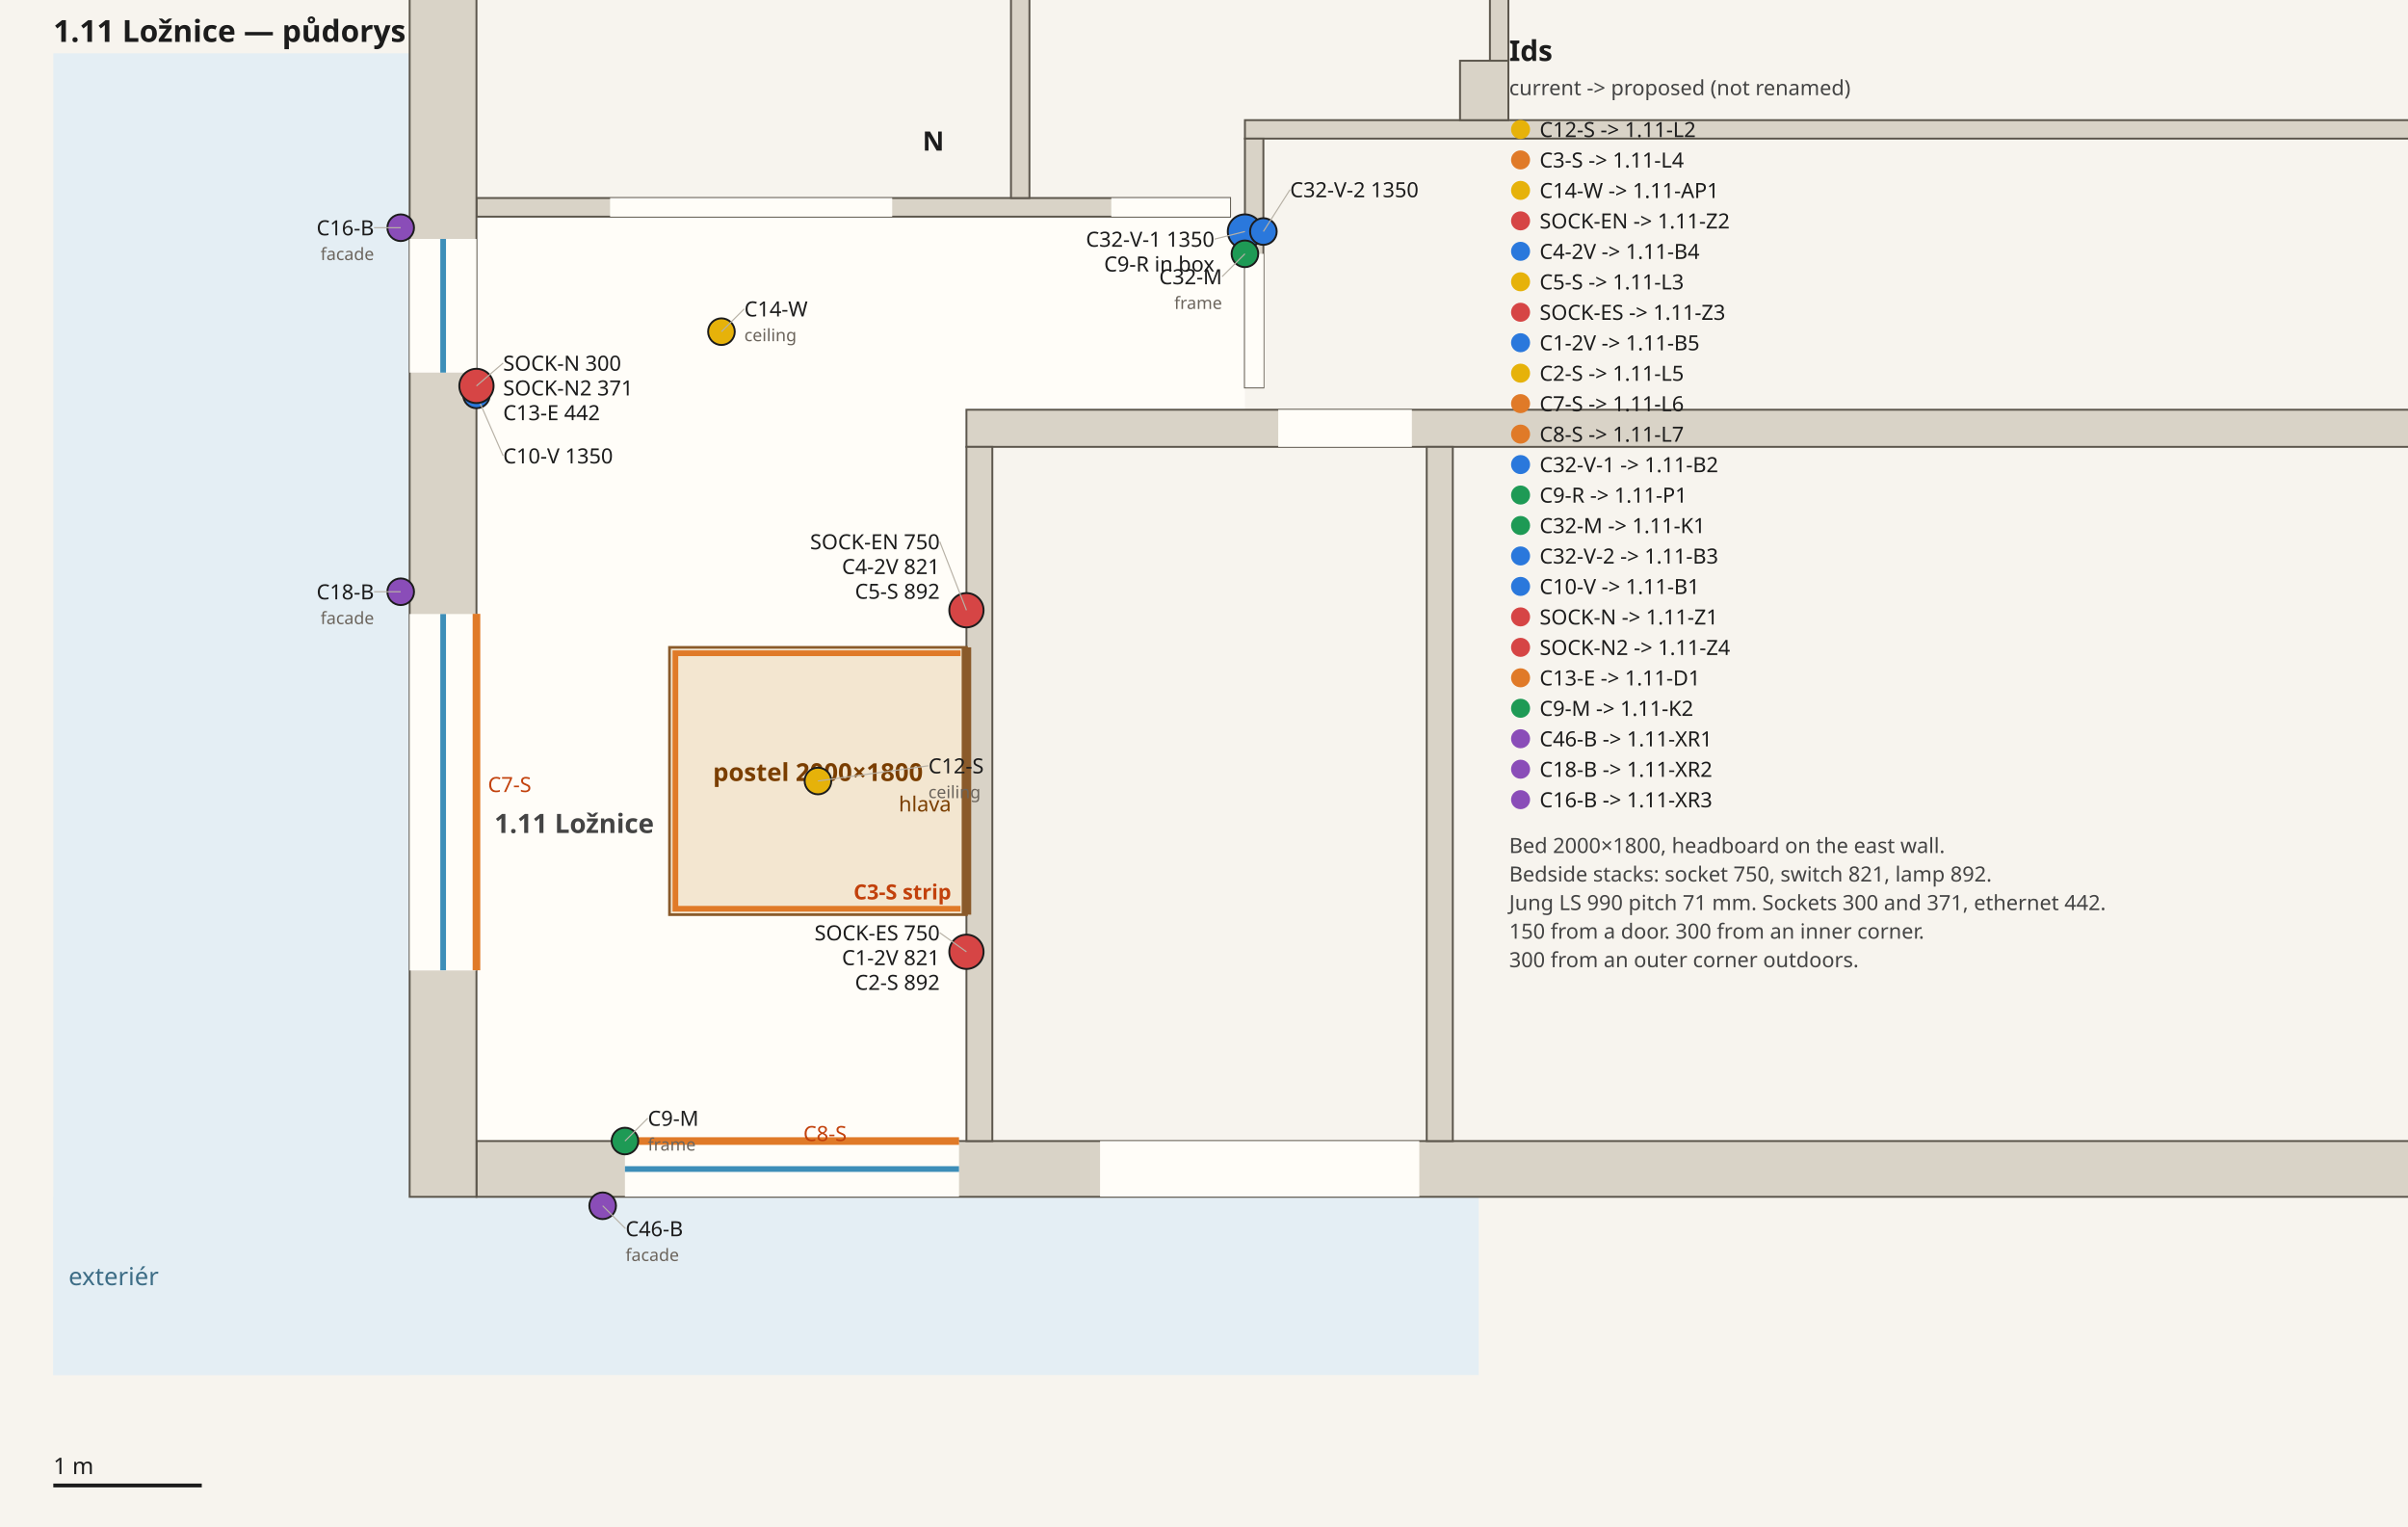
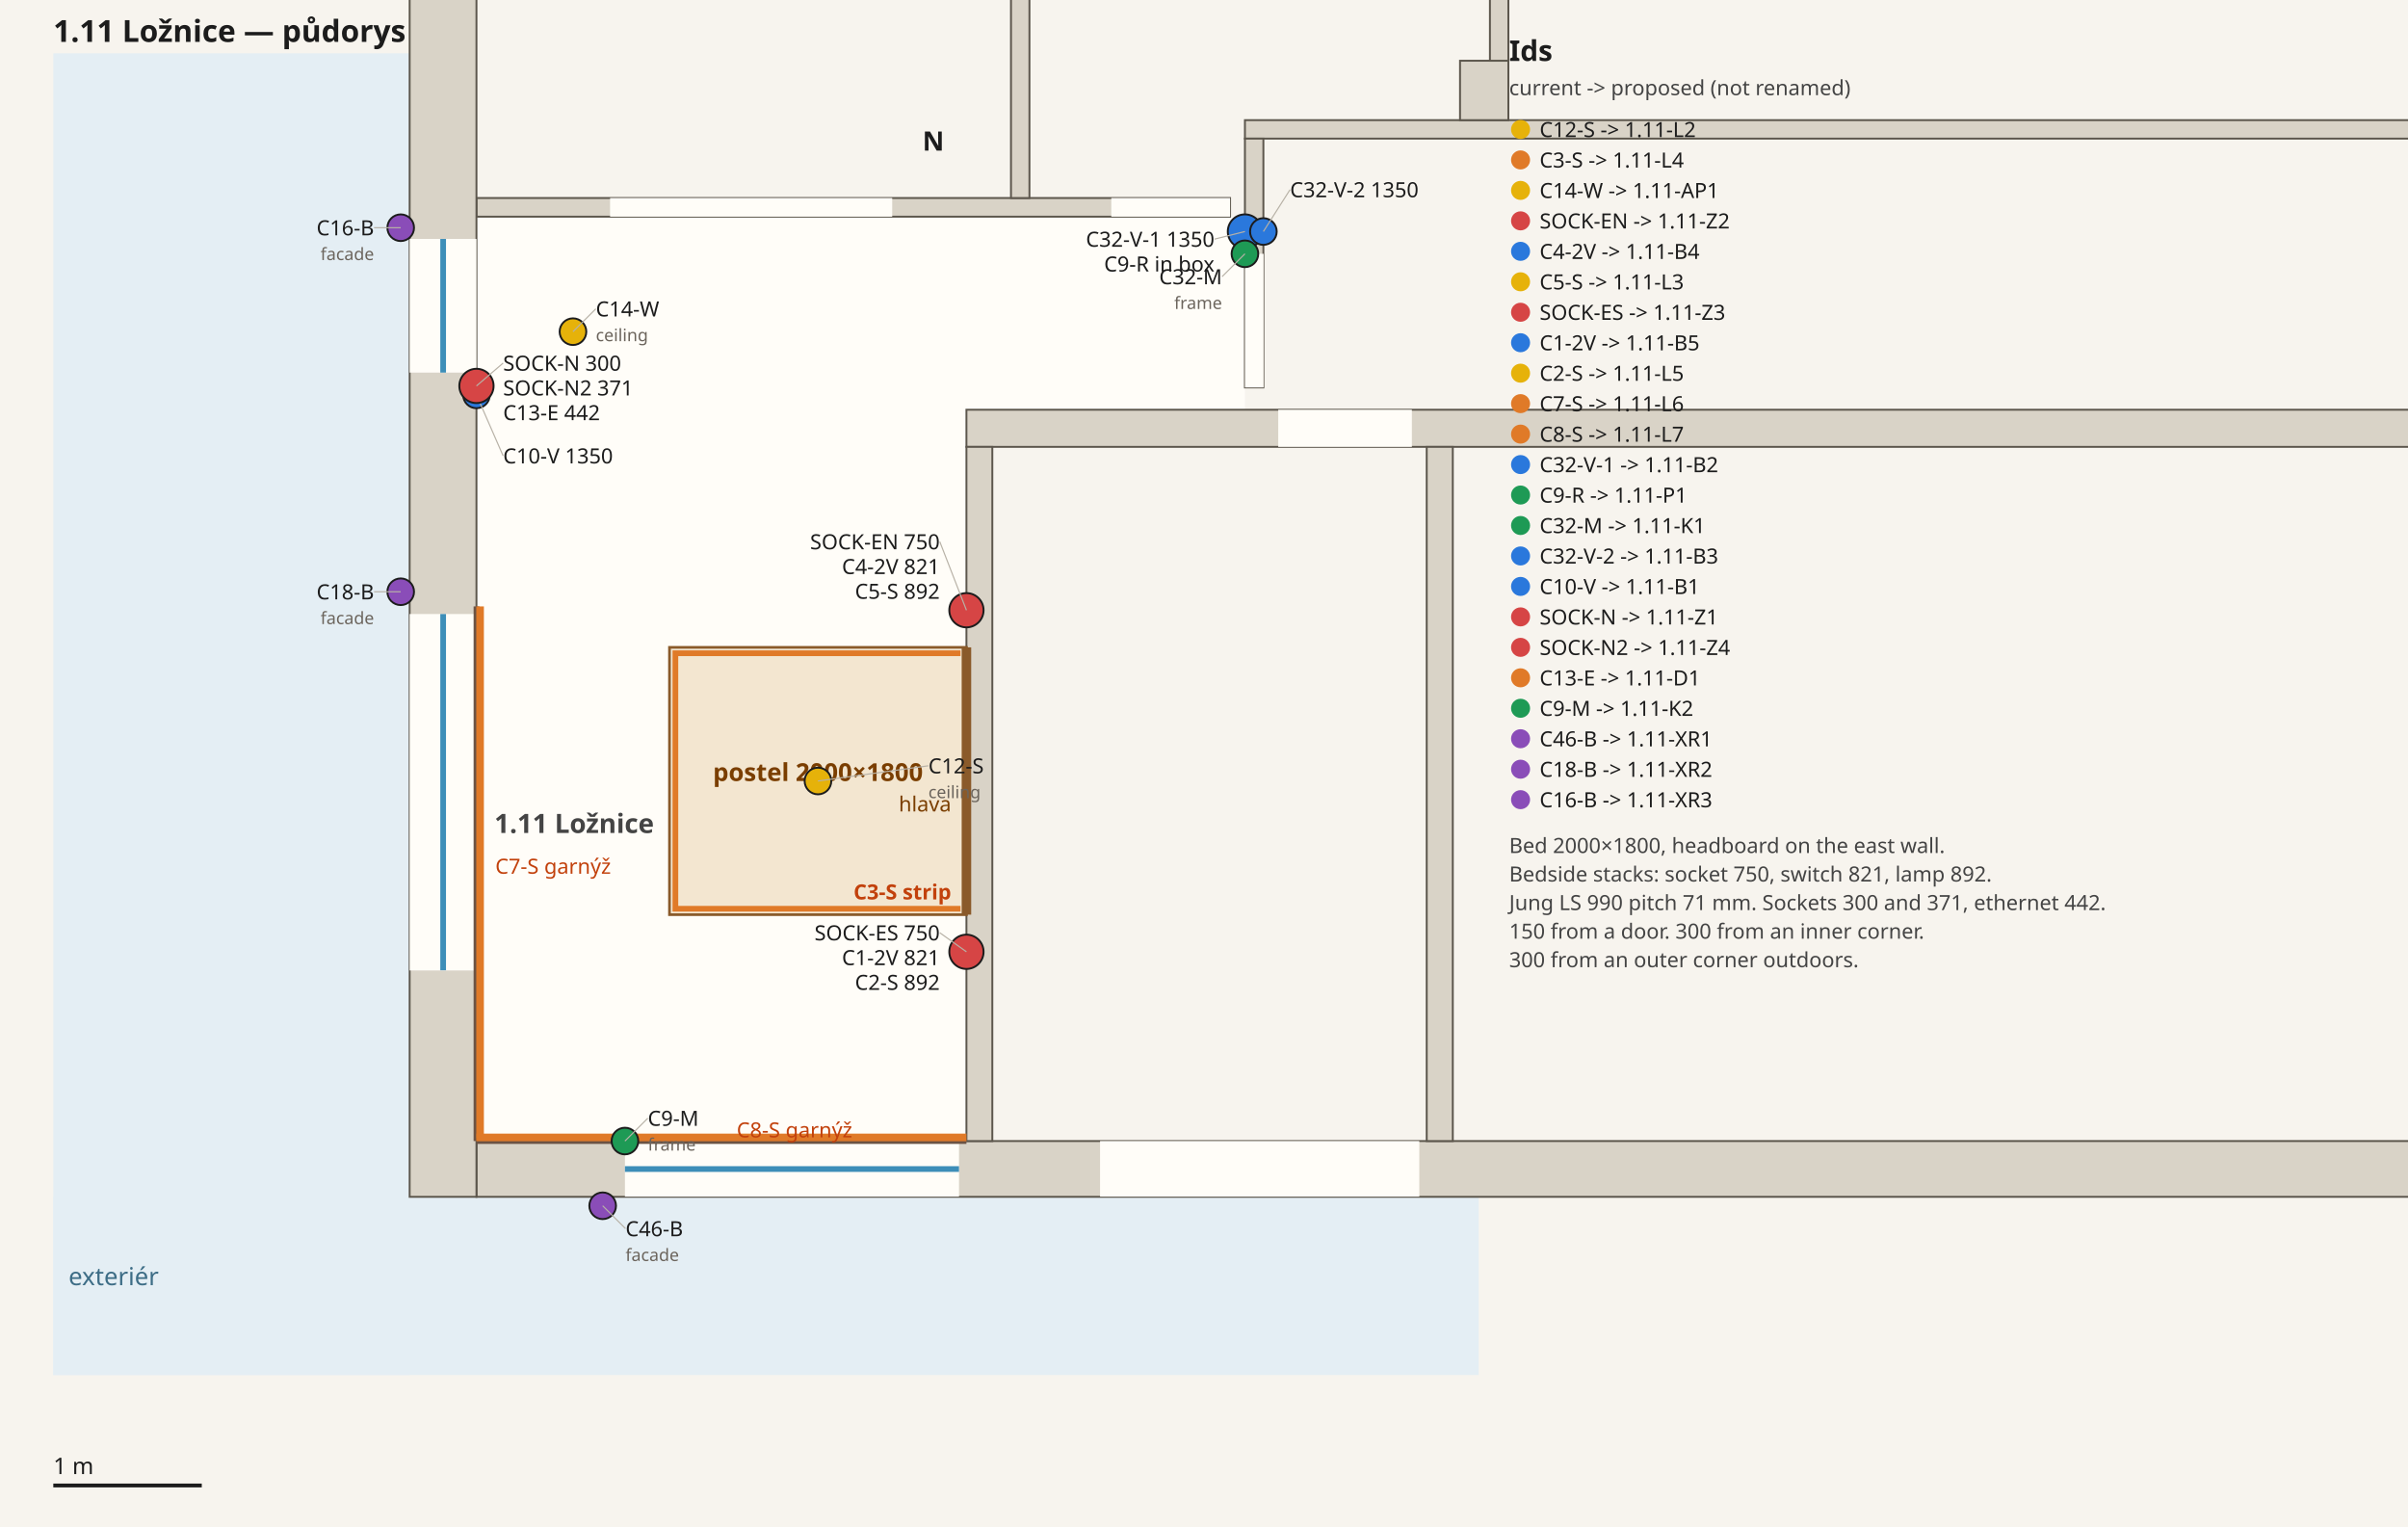
<svg xmlns="http://www.w3.org/2000/svg" width="1265" height="802" viewBox="0 0 1265 802" font-family="ui-sans-serif, sans-serif">
  <defs>
    <pattern id="gap" width="9" height="9" patternUnits="userSpaceOnUse" patternTransform="rotate(45)">
      <line x1="0" y1="0" x2="0" y2="9" stroke="#c4b49a" stroke-width="1.4" />
    </pattern>
    <pattern id="unfin" width="8" height="8" patternUnits="userSpaceOnUse" patternTransform="rotate(45)">
      <line x1="0" y1="0" x2="0" y2="8" stroke="#c47b2b" stroke-width="1.6" />
    </pattern>
  </defs>
  <rect width="1265" height="802" fill="#f7f4ee" />
  <rect x="28.0" y="28.0" width="187.2" height="694.2" fill="#e4eef4" />
  <rect x="28.0" y="628.6" width="748.8" height="93.6" fill="#e4eef4" />
  <text x="36" y="675" fill="#3d6d86" font-size="13">exteriér</text>
  <polygon points="250.3,599.3 507.7,599.3 507.7,215.2 654.0,215.2 654.0,113.8 250.3,113.8" fill="#fffdf8" stroke="none" />
  <polygon points="250.3,628.6 250.3,599.3 1580.2,599.3 1580.2,628.6" fill="#d9d3c7" stroke="#5c564c" stroke-width="1" />
  <polygon points="521.3,234.7 507.7,234.7 507.7,215.2 1584.1,215.2 1584.1,234.7" fill="#d9d3c7" stroke="#5c564c" stroke-width="1" />
  <polygon points="250.3,113.8 250.3,104.0 646.2,104.0 646.2,113.8" fill="#d9d3c7" stroke="#5c564c" stroke-width="1" />
  <polygon points="663.7,72.8 654.0,72.8 654.0,63.1 1324.8,63.1 1324.8,72.8" fill="#d9d3c7" stroke="#5c564c" stroke-width="1" />
  <polygon points="250.3,599.3 250.3,628.6 215.2,628.6 215.2,-100.7 250.3,-100.7" fill="#d9d3c7" stroke="#5c564c" stroke-width="1" />
  <polygon points="521.3,599.3 507.7,599.3 507.7,234.7 521.3,234.7" fill="#d9d3c7" stroke="#5c564c" stroke-width="1" />
  <polygon points="540.8,104.0 531.1,104.0 531.1,-100.7 540.8,-100.7" fill="#d9d3c7" stroke="#5c564c" stroke-width="1" />
  <polygon points="663.7,203.5 654.0,203.5 654.0,72.8 663.7,72.8" fill="#d9d3c7" stroke="#5c564c" stroke-width="1" />
  <polygon points="763.2,599.3 749.5,599.3 749.5,234.7 763.2,234.7" fill="#d9d3c7" stroke="#5c564c" stroke-width="1" />
  <polygon points="792.4,63.1 767.0,63.1 767.0,31.9 792.4,31.9" fill="#d9d3c7" stroke="#5c564c" stroke-width="1" />
  <polygon points="792.4,31.9 782.7,31.9 782.7,-100.7 792.4,-100.7" fill="#d9d3c7" stroke="#5c564c" stroke-width="1" />
  <rect x="215.2" y="322.5" width="35.1" height="187.2" fill="#fffdf8" stroke="none" />
  <line x1="232.8" y1="509.6" x2="232.8" y2="322.5" stroke="#3d8eb8" stroke-width="3" />
  <rect x="215.2" y="125.5" width="35.1" height="70.2" fill="#fffdf8" stroke="none" />
  <line x1="232.8" y1="195.7" x2="232.8" y2="125.5" stroke="#3d8eb8" stroke-width="3" />
  <rect x="320.5" y="104.0" width="148.2" height="9.8" fill="#fffdf8" stroke="none" />
  <rect x="328.3" y="599.3" width="175.5" height="29.2" fill="#fffdf8" stroke="none" />
  <line x1="328.3" y1="614.0" x2="503.8" y2="614.0" stroke="#3d8eb8" stroke-width="3" />
  <rect x="583.8" y="104.0" width="62.4" height="9.8" fill="#fffdf8" stroke="none" />
  <rect x="577.9" y="599.3" width="167.7" height="29.2" fill="#fffdf8" stroke="none" />
  <rect x="654.0" y="133.3" width="9.8" height="70.2" fill="#fffdf8" stroke="none" />
  <rect x="671.5" y="215.2" width="70.2" height="19.5" fill="#fffdf8" stroke="none" />
  <rect x="351.7" y="340.0" width="156.0" height="140.4" fill="#f3e6d0" stroke="#8a5a2a" stroke-width="1.4" />
  <line x1="507.7" y1="480.4" x2="507.7" y2="340.0" stroke="#8a5a2a" stroke-width="5" />
  <polyline points="504.6,343.1 354.8,343.1 354.8,477.3 504.6,477.3" fill="none" stroke="#e07a28" stroke-width="3" />
  <text x="429.7" y="410.2" text-anchor="middle" fill="#7a3e00" font-size="13" font-weight="700">postel 2000×1800</text>
  <text x="499.7" y="426.2" text-anchor="end" fill="#7a3e00" font-size="11">hlava</text>
  <text x="499.7" y="472.4" text-anchor="end" fill="#c2410c" font-size="11" font-weight="600">C3-S strip</text>
-   <line x1="250.3" y1="509.6" x2="250.3" y2="322.4" stroke="#e07a28" stroke-width="4" />
-   <text x="256.3" y="416.0" font-size="11" fill="#c2410c">C7-S</text>
-   <line x1="328.3" y1="599.3" x2="503.8" y2="599.3" stroke="#e07a28" stroke-width="4" />
-   <text x="422.0" y="599.3" font-size="11" fill="#c2410c">C8-S</text>
+   <line x1="250.3" y1="599.3" x2="250.3" y2="318.5" stroke="#6b5344" stroke-width="3" />
+   <line x1="252.2" y1="599.3" x2="252.2" y2="318.5" stroke="#e07a28" stroke-width="4" />
+   <text x="260.2" y="458.9" font-size="11" fill="#c2410c">C7-S garnýž</text>
+   <line x1="250.3" y1="599.3" x2="507.7" y2="599.3" stroke="#6b5344" stroke-width="3" />
+   <line x1="250.3" y1="597.4" x2="507.7" y2="597.4" stroke="#e07a28" stroke-width="4" />
+   <text x="387.0" y="597.4" font-size="11" fill="#c2410c">C8-S garnýž</text>
  <text x="259.7" y="437.5" fill="#444" font-size="14" font-weight="600">1.11 Ložnice</text>
  <circle cx="429.7" cy="410.2" r="7" fill="#e6b20a" stroke="#1c1c1c" stroke-width="1" />
  <line x1="429.7" y1="410.2" x2="487.7" y2="402.2" stroke="#b7b1a6" stroke-width="0.6" />
  <text x="487.7" y="406.2" text-anchor="start" font-size="11" fill="#1c1c1c">C12-S</text>
  <text x="487.7" y="419.2" text-anchor="start" font-size="9" fill="#6b645c">ceiling</text>
-   <circle cx="379.0" cy="174.2" r="7" fill="#e6b20a" stroke="#1c1c1c" stroke-width="1" />
-   <line x1="379.0" y1="174.2" x2="391.0" y2="162.2" stroke="#b7b1a6" stroke-width="0.6" />
-   <text x="391.0" y="166.2" text-anchor="start" font-size="11" fill="#1c1c1c">C14-W</text>
-   <text x="391.0" y="179.2" text-anchor="start" font-size="9" fill="#6b645c">ceiling</text>
+   <circle cx="301.0" cy="174.2" r="7" fill="#e6b20a" stroke="#1c1c1c" stroke-width="1" />
+   <line x1="301.0" y1="174.2" x2="313.0" y2="162.2" stroke="#b7b1a6" stroke-width="0.6" />
+   <text x="313.0" y="166.2" text-anchor="start" font-size="11" fill="#1c1c1c">C14-W</text>
+   <text x="313.0" y="179.2" text-anchor="start" font-size="9" fill="#6b645c">ceiling</text>
  <circle cx="507.7" cy="320.5" r="9" fill="#d64545" stroke="#1c1c1c" stroke-width="1" />
  <line x1="507.7" y1="320.5" x2="493.7" y2="284.5" stroke="#b7b1a6" stroke-width="0.6" />
  <text x="493.7" y="288.5" text-anchor="end" font-size="11" fill="#1c1c1c">SOCK-EN 750</text>
  <text x="493.7" y="301.5" text-anchor="end" font-size="11" fill="#1c1c1c">C4-2V 821</text>
  <text x="493.7" y="314.5" text-anchor="end" font-size="11" fill="#1c1c1c">C5-S 892</text>
  <circle cx="507.7" cy="499.9" r="9" fill="#d64545" stroke="#1c1c1c" stroke-width="1" />
  <line x1="507.7" y1="499.9" x2="493.7" y2="489.9" stroke="#b7b1a6" stroke-width="0.6" />
  <text x="493.7" y="493.9" text-anchor="end" font-size="11" fill="#1c1c1c">SOCK-ES 750</text>
  <text x="493.7" y="506.9" text-anchor="end" font-size="11" fill="#1c1c1c">C1-2V 821</text>
  <text x="493.7" y="519.9" text-anchor="end" font-size="11" fill="#1c1c1c">C2-S 892</text>
  <circle cx="654.0" cy="121.6" r="9" fill="#2a78dc" stroke="#1c1c1c" stroke-width="1" />
  <line x1="654.0" y1="121.6" x2="638.0" y2="125.6" stroke="#b7b1a6" stroke-width="0.6" />
  <text x="638.0" y="129.6" text-anchor="end" font-size="11" fill="#1c1c1c">C32-V-1 1350</text>
  <text x="638.0" y="142.6" text-anchor="end" font-size="11" fill="#1c1c1c">C9-R in box</text>
  <circle cx="654.0" cy="133.3" r="7" fill="#1e9a55" stroke="#1c1c1c" stroke-width="1" />
  <line x1="654.0" y1="133.3" x2="642.0" y2="145.3" stroke="#b7b1a6" stroke-width="0.6" />
  <text x="642.0" y="149.3" text-anchor="end" font-size="11" fill="#1c1c1c">C32-M</text>
  <text x="642.0" y="162.3" text-anchor="end" font-size="9" fill="#6b645c">frame</text>
  <circle cx="663.7" cy="121.6" r="7" fill="#2a78dc" stroke="#1c1c1c" stroke-width="1" />
  <line x1="663.7" y1="121.6" x2="677.7" y2="99.6" stroke="#b7b1a6" stroke-width="0.6" />
  <text x="677.7" y="103.6" text-anchor="start" font-size="11" fill="#1c1c1c">C32-V-2 1350</text>
  <circle cx="250.3" cy="207.4" r="7" fill="#2a78dc" stroke="#1c1c1c" stroke-width="1" />
  <line x1="250.3" y1="207.4" x2="264.3" y2="239.4" stroke="#b7b1a6" stroke-width="0.6" />
  <text x="264.3" y="243.4" text-anchor="start" font-size="11" fill="#1c1c1c">C10-V 1350</text>
  <circle cx="250.3" cy="202.7" r="9" fill="#d64545" stroke="#1c1c1c" stroke-width="1" />
  <line x1="250.3" y1="202.7" x2="264.3" y2="190.7" stroke="#b7b1a6" stroke-width="0.6" />
  <text x="264.3" y="194.7" text-anchor="start" font-size="11" fill="#1c1c1c">SOCK-N 300</text>
  <text x="264.3" y="207.7" text-anchor="start" font-size="11" fill="#1c1c1c">SOCK-N2 371</text>
  <text x="264.3" y="220.7" text-anchor="start" font-size="11" fill="#1c1c1c">C13-E 442</text>
  <circle cx="328.3" cy="599.3" r="7" fill="#1e9a55" stroke="#1c1c1c" stroke-width="1" />
  <line x1="328.3" y1="599.3" x2="340.3" y2="587.3" stroke="#b7b1a6" stroke-width="0.6" />
  <text x="340.3" y="591.3" text-anchor="start" font-size="11" fill="#1c1c1c">C9-M</text>
  <text x="340.3" y="604.3" text-anchor="start" font-size="9" fill="#6b645c">frame</text>
  <circle cx="316.6" cy="633.3" r="7" fill="#8a4db8" stroke="#1c1c1c" stroke-width="1" />
  <line x1="316.6" y1="633.3" x2="328.6" y2="645.3" stroke="#b7b1a6" stroke-width="0.6" />
  <text x="328.6" y="649.3" text-anchor="start" font-size="11" fill="#1c1c1c">C46-B</text>
  <text x="328.6" y="662.3" text-anchor="start" font-size="9" fill="#6b645c">facade</text>
  <circle cx="210.5" cy="310.8" r="7" fill="#8a4db8" stroke="#1c1c1c" stroke-width="1" />
  <line x1="210.5" y1="310.8" x2="196.5" y2="310.8" stroke="#b7b1a6" stroke-width="0.6" />
  <text x="196.5" y="314.8" text-anchor="end" font-size="11" fill="#1c1c1c">C18-B</text>
  <text x="196.5" y="327.8" text-anchor="end" font-size="9" fill="#6b645c">facade</text>
  <circle cx="210.5" cy="119.6" r="7" fill="#8a4db8" stroke="#1c1c1c" stroke-width="1" />
  <line x1="210.5" y1="119.6" x2="196.5" y2="119.6" stroke="#b7b1a6" stroke-width="0.6" />
  <text x="196.5" y="123.6" text-anchor="end" font-size="11" fill="#1c1c1c">C16-B</text>
  <text x="196.5" y="136.6" text-anchor="end" font-size="9" fill="#6b645c">facade</text>
  <line x1="28.0" y1="780.2" x2="106.0" y2="780.2" stroke="#1c1c1c" stroke-width="2" />
  <text x="28.0" y="774.2" font-size="12" fill="#1c1c1c">1 m</text>
  <text x="496.0" y="79.1" text-anchor="end" font-size="14" font-weight="700" fill="#1c1c1c">N</text>
  <text x="792.8" y="32" font-size="15" font-weight="700" fill="#1c1c1c">Ids</text>
  <text x="792.8" y="50" font-size="11" fill="#444">current  -&gt;  proposed (not renamed)</text>
  <circle cx="798.8" cy="68" r="5" fill="#e6b20a" />
  <text x="808.8" y="72" font-size="11" fill="#1c1c1c">C12-S  -&gt;  1.11-L2</text>
  <circle cx="798.8" cy="84" r="5" fill="#e07a28" />
  <text x="808.8" y="88" font-size="11" fill="#1c1c1c">C3-S  -&gt;  1.11-L4</text>
  <circle cx="798.8" cy="100" r="5" fill="#e6b20a" />
  <text x="808.8" y="104" font-size="11" fill="#1c1c1c">C14-W  -&gt;  1.11-AP1</text>
  <circle cx="798.8" cy="116" r="5" fill="#d64545" />
  <text x="808.8" y="120" font-size="11" fill="#1c1c1c">SOCK-EN  -&gt;  1.11-Z2</text>
  <circle cx="798.8" cy="132" r="5" fill="#2a78dc" />
  <text x="808.8" y="136" font-size="11" fill="#1c1c1c">C4-2V  -&gt;  1.11-B4</text>
  <circle cx="798.8" cy="148" r="5" fill="#e6b20a" />
  <text x="808.8" y="152" font-size="11" fill="#1c1c1c">C5-S  -&gt;  1.11-L3</text>
  <circle cx="798.8" cy="164" r="5" fill="#d64545" />
  <text x="808.8" y="168" font-size="11" fill="#1c1c1c">SOCK-ES  -&gt;  1.11-Z3</text>
  <circle cx="798.8" cy="180" r="5" fill="#2a78dc" />
  <text x="808.8" y="184" font-size="11" fill="#1c1c1c">C1-2V  -&gt;  1.11-B5</text>
  <circle cx="798.8" cy="196" r="5" fill="#e6b20a" />
  <text x="808.8" y="200" font-size="11" fill="#1c1c1c">C2-S  -&gt;  1.11-L5</text>
  <circle cx="798.8" cy="212" r="5" fill="#e07a28" />
  <text x="808.8" y="216" font-size="11" fill="#1c1c1c">C7-S  -&gt;  1.11-L6</text>
  <circle cx="798.8" cy="228" r="5" fill="#e07a28" />
  <text x="808.8" y="232" font-size="11" fill="#1c1c1c">C8-S  -&gt;  1.11-L7</text>
  <circle cx="798.8" cy="244" r="5" fill="#2a78dc" />
  <text x="808.8" y="248" font-size="11" fill="#1c1c1c">C32-V-1  -&gt;  1.11-B2</text>
  <circle cx="798.8" cy="260" r="5" fill="#1e9a55" />
  <text x="808.8" y="264" font-size="11" fill="#1c1c1c">C9-R  -&gt;  1.11-P1</text>
  <circle cx="798.8" cy="276" r="5" fill="#1e9a55" />
  <text x="808.8" y="280" font-size="11" fill="#1c1c1c">C32-M  -&gt;  1.11-K1</text>
  <circle cx="798.8" cy="292" r="5" fill="#2a78dc" />
  <text x="808.8" y="296" font-size="11" fill="#1c1c1c">C32-V-2  -&gt;  1.11-B3</text>
  <circle cx="798.8" cy="308" r="5" fill="#2a78dc" />
  <text x="808.8" y="312" font-size="11" fill="#1c1c1c">C10-V  -&gt;  1.11-B1</text>
  <circle cx="798.8" cy="324" r="5" fill="#d64545" />
  <text x="808.8" y="328" font-size="11" fill="#1c1c1c">SOCK-N  -&gt;  1.11-Z1</text>
  <circle cx="798.8" cy="340" r="5" fill="#d64545" />
  <text x="808.8" y="344" font-size="11" fill="#1c1c1c">SOCK-N2  -&gt;  1.11-Z4</text>
  <circle cx="798.8" cy="356" r="5" fill="#e07a28" />
  <text x="808.8" y="360" font-size="11" fill="#1c1c1c">C13-E  -&gt;  1.11-D1</text>
  <circle cx="798.8" cy="372" r="5" fill="#1e9a55" />
  <text x="808.8" y="376" font-size="11" fill="#1c1c1c">C9-M  -&gt;  1.11-K2</text>
  <circle cx="798.8" cy="388" r="5" fill="#8a4db8" />
  <text x="808.8" y="392" font-size="11" fill="#1c1c1c">C46-B  -&gt;  1.11-XR1</text>
  <circle cx="798.8" cy="404" r="5" fill="#8a4db8" />
  <text x="808.8" y="408" font-size="11" fill="#1c1c1c">C18-B  -&gt;  1.11-XR2</text>
  <circle cx="798.8" cy="420" r="5" fill="#8a4db8" />
  <text x="808.8" y="424" font-size="11" fill="#1c1c1c">C16-B  -&gt;  1.11-XR3</text>
  <text x="792.8" y="448" font-size="11" fill="#444">Bed 2000×1800, headboard on the east wall.</text>
  <text x="792.8" y="463" font-size="11" fill="#444">Bedside stacks: socket 750, switch 821, lamp 892.</text>
  <text x="792.8" y="478" font-size="11" fill="#444">Jung LS 990 pitch 71 mm. Sockets 300 and 371, ethernet 442.</text>
  <text x="792.8" y="493" font-size="11" fill="#444">150 from a door. 300 from an inner corner.</text>
  <text x="792.8" y="508" font-size="11" fill="#444">300 from an outer corner outdoors.</text>
  <text x="28.0" y="22" font-size="16" font-weight="700" fill="#1c1c1c">1.11 Ložnice — půdorys</text>
</svg>
